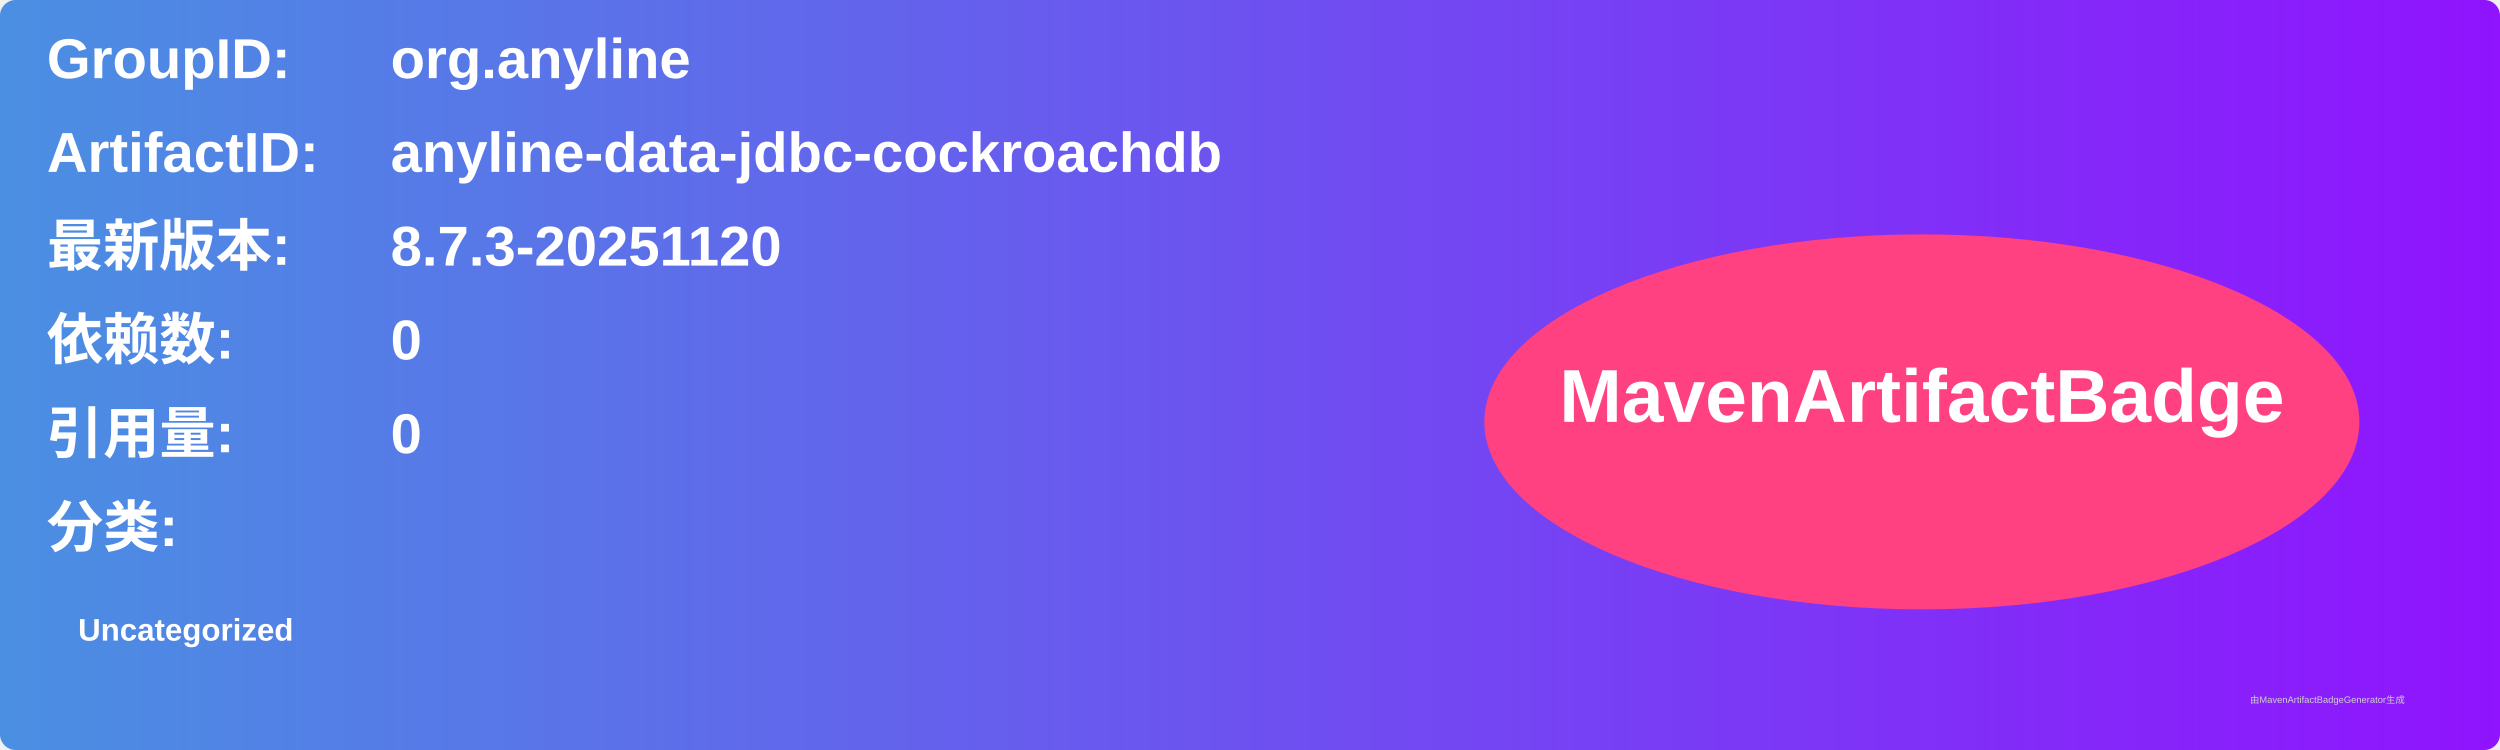
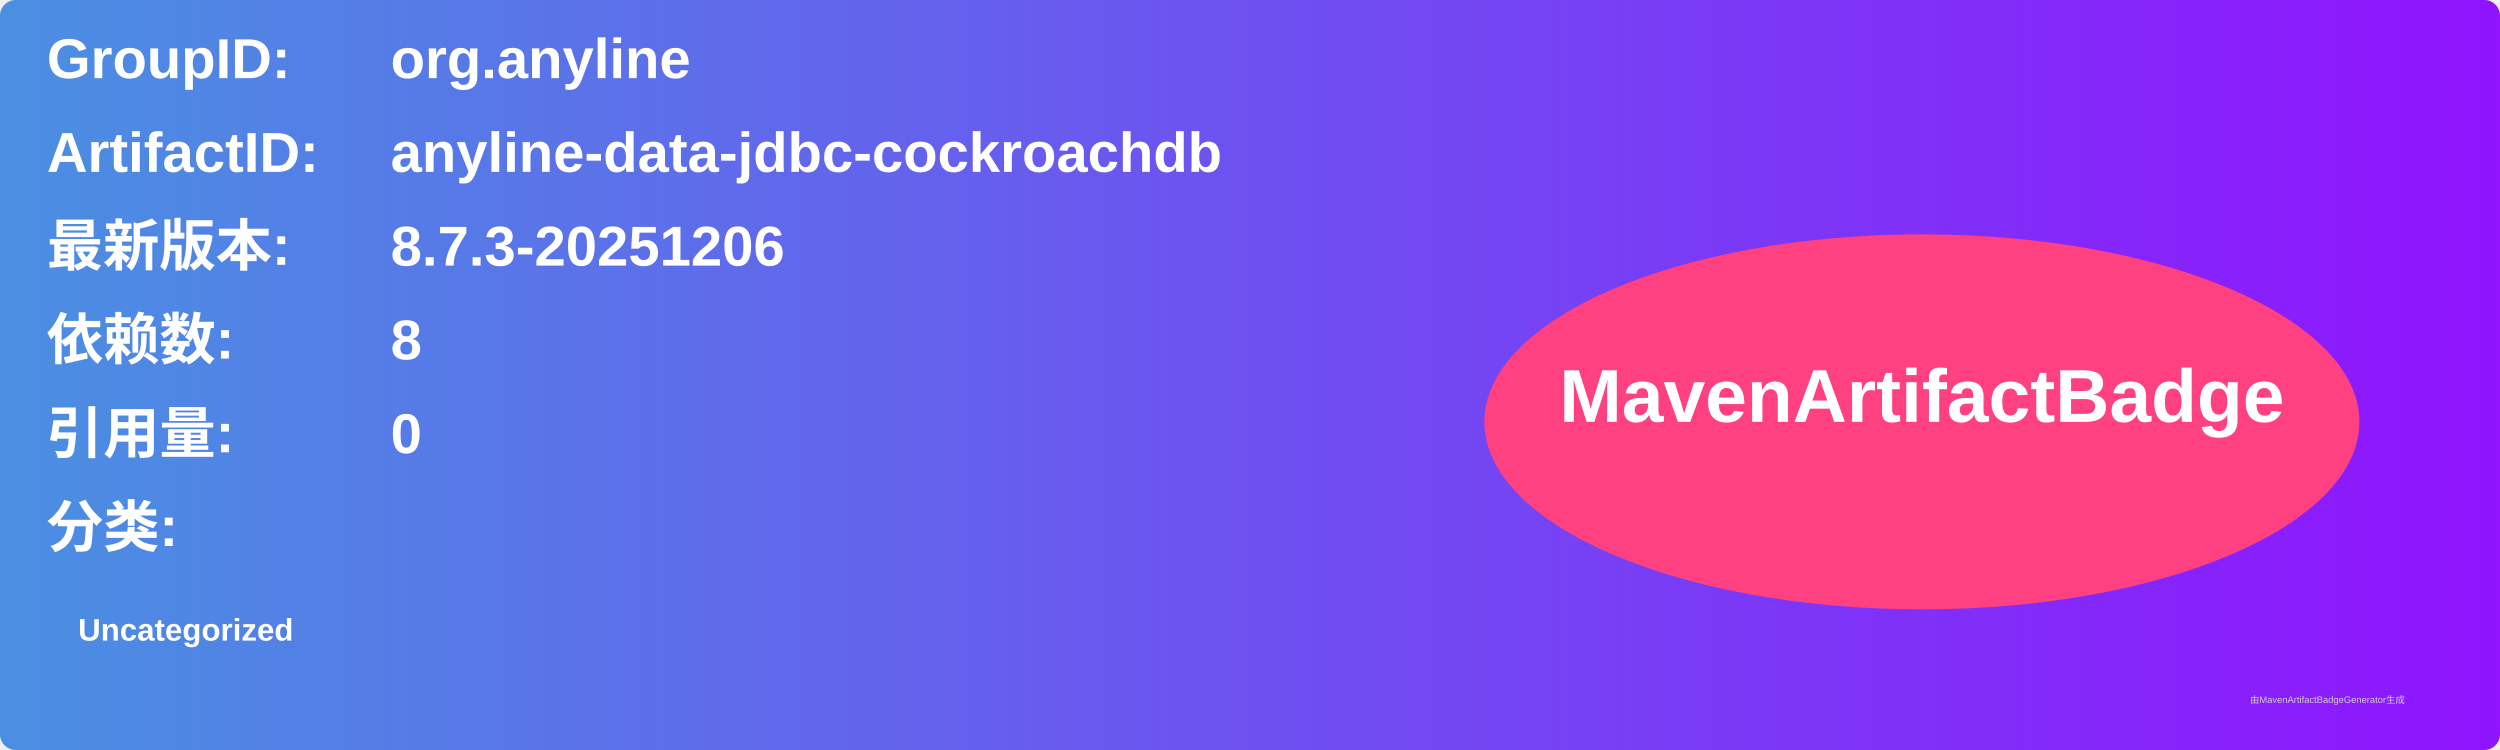
<svg xmlns="http://www.w3.org/2000/svg" width="800" height="240" viewBox="0 0 800 240">
  <linearGradient id="grad" x1="0%" y1="0%" x2="100%" y2="0%">
    <stop offset="0%" stop-color="#4a90e2" />
    <stop offset="100%" stop-color="#9013fe" />
  </linearGradient>
  <rect width="100%" height="100%" rx="5" ry="5" fill="url(#grad)" />
  <g transform="translate(15, 15)">
    <text x="0" y="10" font-family="Arial" font-size="18" fill="white" font-weight="bold" width="260">GroupID:</text>
    <text x="110" y="10" font-family="Arial" font-size="18" fill="white" font-weight="bold" width="460">org.anyline</text>
    <text x="0" y="40" font-family="Arial" font-size="18" fill="white" font-weight="bold" width="260">ArtifactID:</text>
    <text x="110" y="40" font-family="Arial" font-size="18" fill="white" font-weight="bold" width="460">anyline-data-jdbc-cockroachdb</text>
    <text x="0" y="70" font-family="Arial" font-size="18" fill="white" font-weight="bold">最新版本:</text>
    <text x="110" y="70" font-family="Arial" font-size="18" fill="white" font-weight="bold">
-       <tspan font-weight="bold">8.7.3-20251120</tspan>
+       <tspan font-weight="bold">8.7.3-20251206</tspan>
    </text>
    <text x="0" y="100" font-family="Arial" font-size="18" fill="white" font-weight="bold">依赖数: </text>
    <text x="110" y="100" font-family="Arial" font-size="18" fill="white">
-       <tspan font-weight="bold">0</tspan>
+       <tspan font-weight="bold">8</tspan>
    </text>
    <text x="0" y="130" font-family="Arial" font-size="18" fill="white" font-weight="bold">引用量: </text>
    <text x="110" y="130" font-family="Arial" font-size="18" fill="white">
      <tspan font-weight="bold">0</tspan>
    </text>
    <text x="0" y="160" font-family="Arial" font-size="18" fill="white" font-weight="bold">分类:</text>
    <text x="10" y="190" font-family="Arial" font-size="10" fill="white">
      <tspan font-weight="bold">Uncategorized</tspan>
    </text>
    <ellipse cx="600" cy="120" rx="140" ry="60" fill="#ff4081" />
    <text x="600" y="120" text-anchor="middle" font-family="Arial" font-size="24" fill="white" font-weight="bold">MavenArtifactBadge</text>
  </g>
  <text x="720" y="225" font-family="Arial" font-size="3" fill="#d0d0d0">由MavenArtifactBadgeGenerator生成</text>
</svg>
